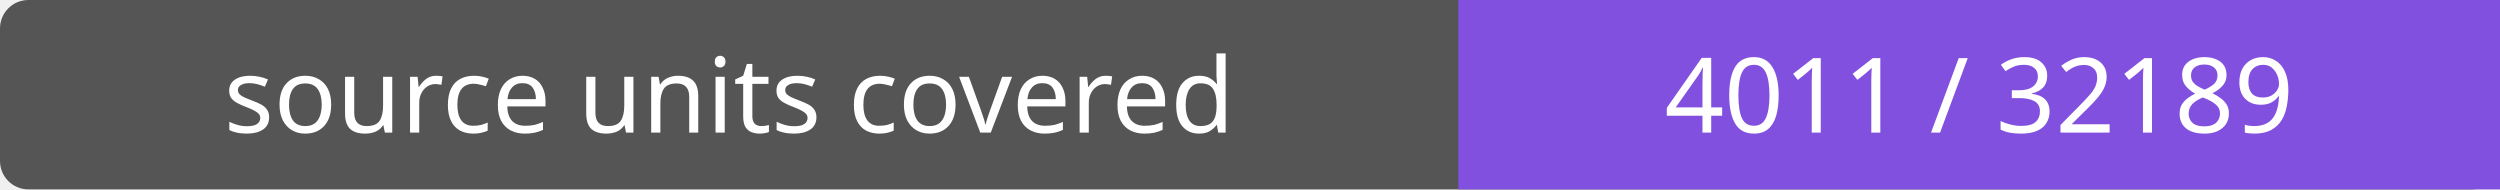
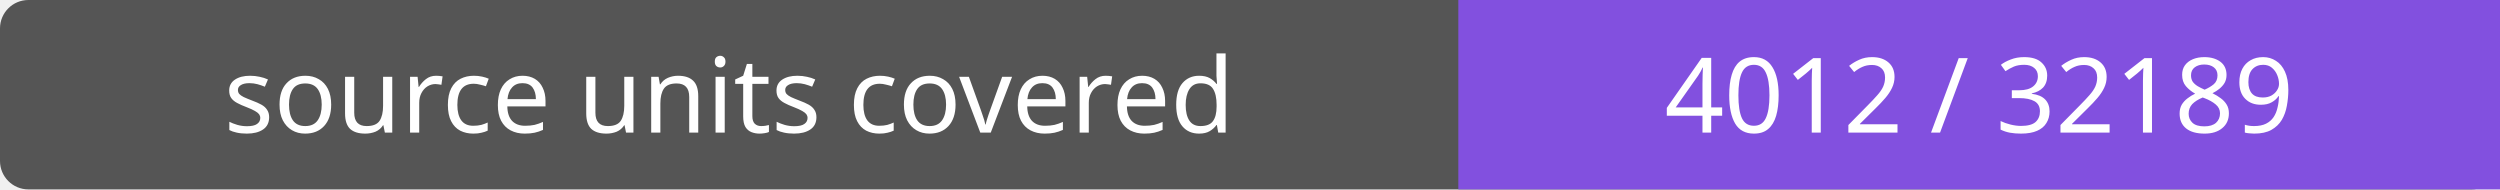
- <svg xmlns="http://www.w3.org/2000/svg" width="264" height="20" role="img" aria-label="source units covered: 4011 / 32189">
+ <svg xmlns="http://www.w3.org/2000/svg" width="264" height="20" role="img" aria-label="source units covered: 4012 / 32189">
  <rect width="264" height="20" rx="3" fill="#555" />
  <path fill="#8250df" d="M154 0h110v20H154z" />
  <g fill="#fff" text-anchor="middle" font-family="Verdana,sans-serif" font-size="11">
    <text x="77.0" y="14">source units covered</text>
-     <text x="209.0" y="14">4011 / 32189</text>
+     <text x="209.0" y="14">4012 / 32189</text>
  </g>
</svg>
